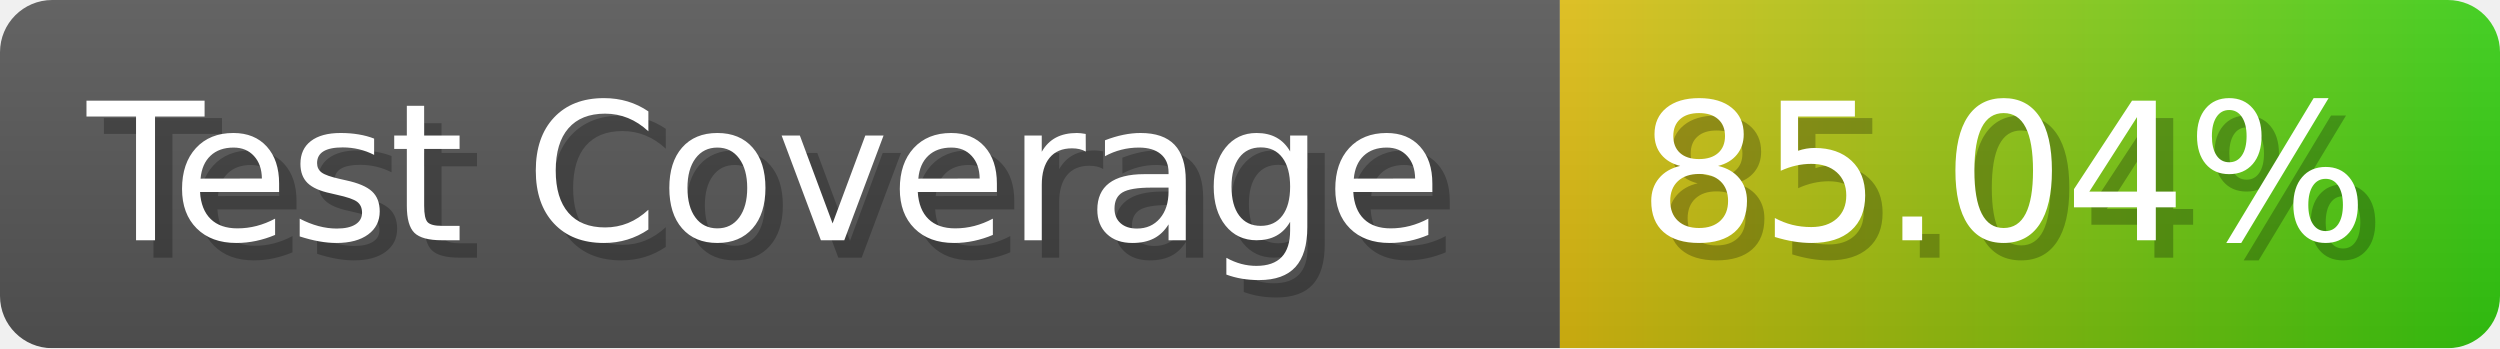
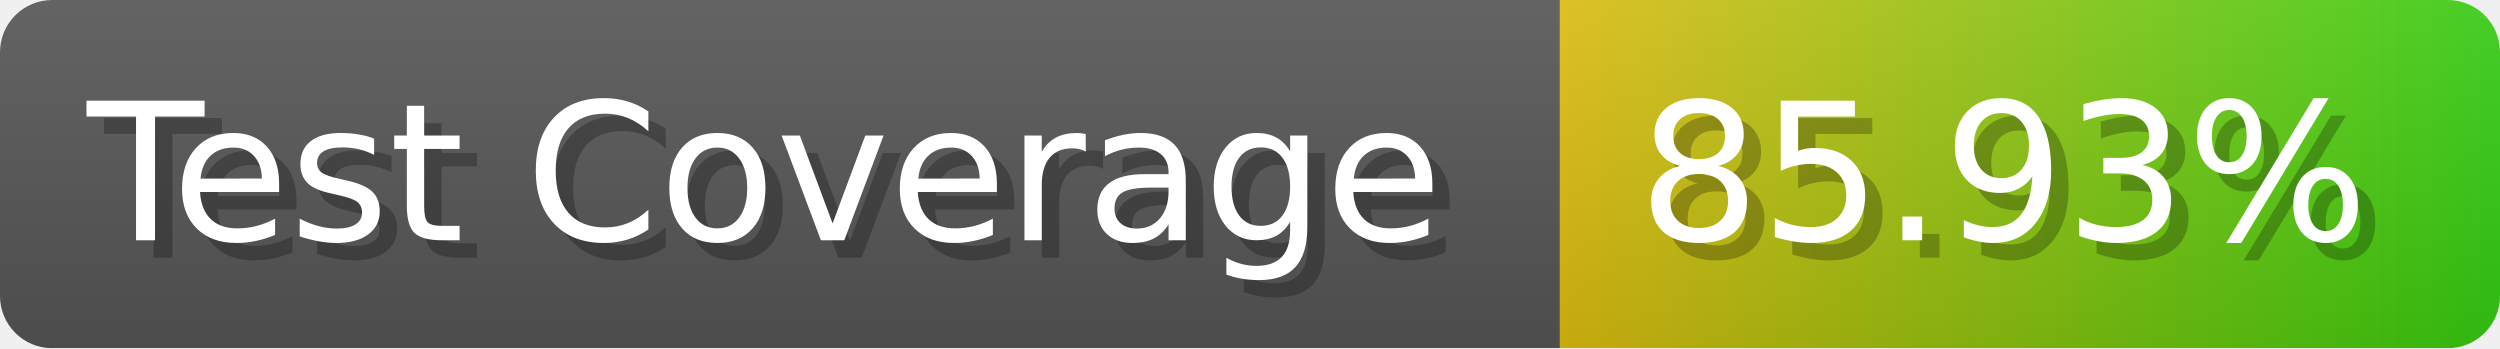
- <svg xmlns="http://www.w3.org/2000/svg" width="143.6" height="20" viewBox="0 0 1436 200" role="img" aria-label="Test Coverage: 85.04%">
+ <svg xmlns="http://www.w3.org/2000/svg" width="143.6" height="20" viewBox="0 0 1436 200" role="img" aria-label="Test Coverage: 85.93%">
  <linearGradient id="a" x2="0" y2="100%">
    <stop offset="0" stop-opacity=".1" stop-color="#EEE" />
    <stop offset="1" stop-opacity=".1" />
  </linearGradient>
  <mask id="m">
    <rect width="1436" height="200" rx="30" fill="#FFF" />
  </mask>
  <g mask="url(#m)">
    <rect width="896" height="200" fill="#555" />
    <rect width="540" height="200" fill="url(#x)" x="896" />
    <rect width="1436" height="200" fill="url(#a)" />
  </g>
  <g aria-hidden="true" fill="#fff" text-anchor="start" font-family="Verdana,DejaVu Sans,sans-serif" font-size="110">
    <text x="60" y="148" textLength="796" fill="#000" opacity="0.25">Test Coverage</text>
    <text x="50" y="138" textLength="796">Test Coverage</text>
-     <text x="951" y="148" textLength="440" fill="#000" opacity="0.25">85.04%</text>
-     <text x="941" y="138" textLength="440">85.04%</text>
+     <text x="951" y="148" textLength="440" fill="#000" opacity="0.25">85.93%</text>
+     <text x="941" y="138" textLength="440">85.93%</text>
  </g>
  <linearGradient id="x" x1="0%" y1="0%" x2="100%" y2="0%">
    <stop offset="0%" style="stop-color:#DB1" />
    <stop offset="100%" style="stop-color:#3C1" />
  </linearGradient>
</svg>
